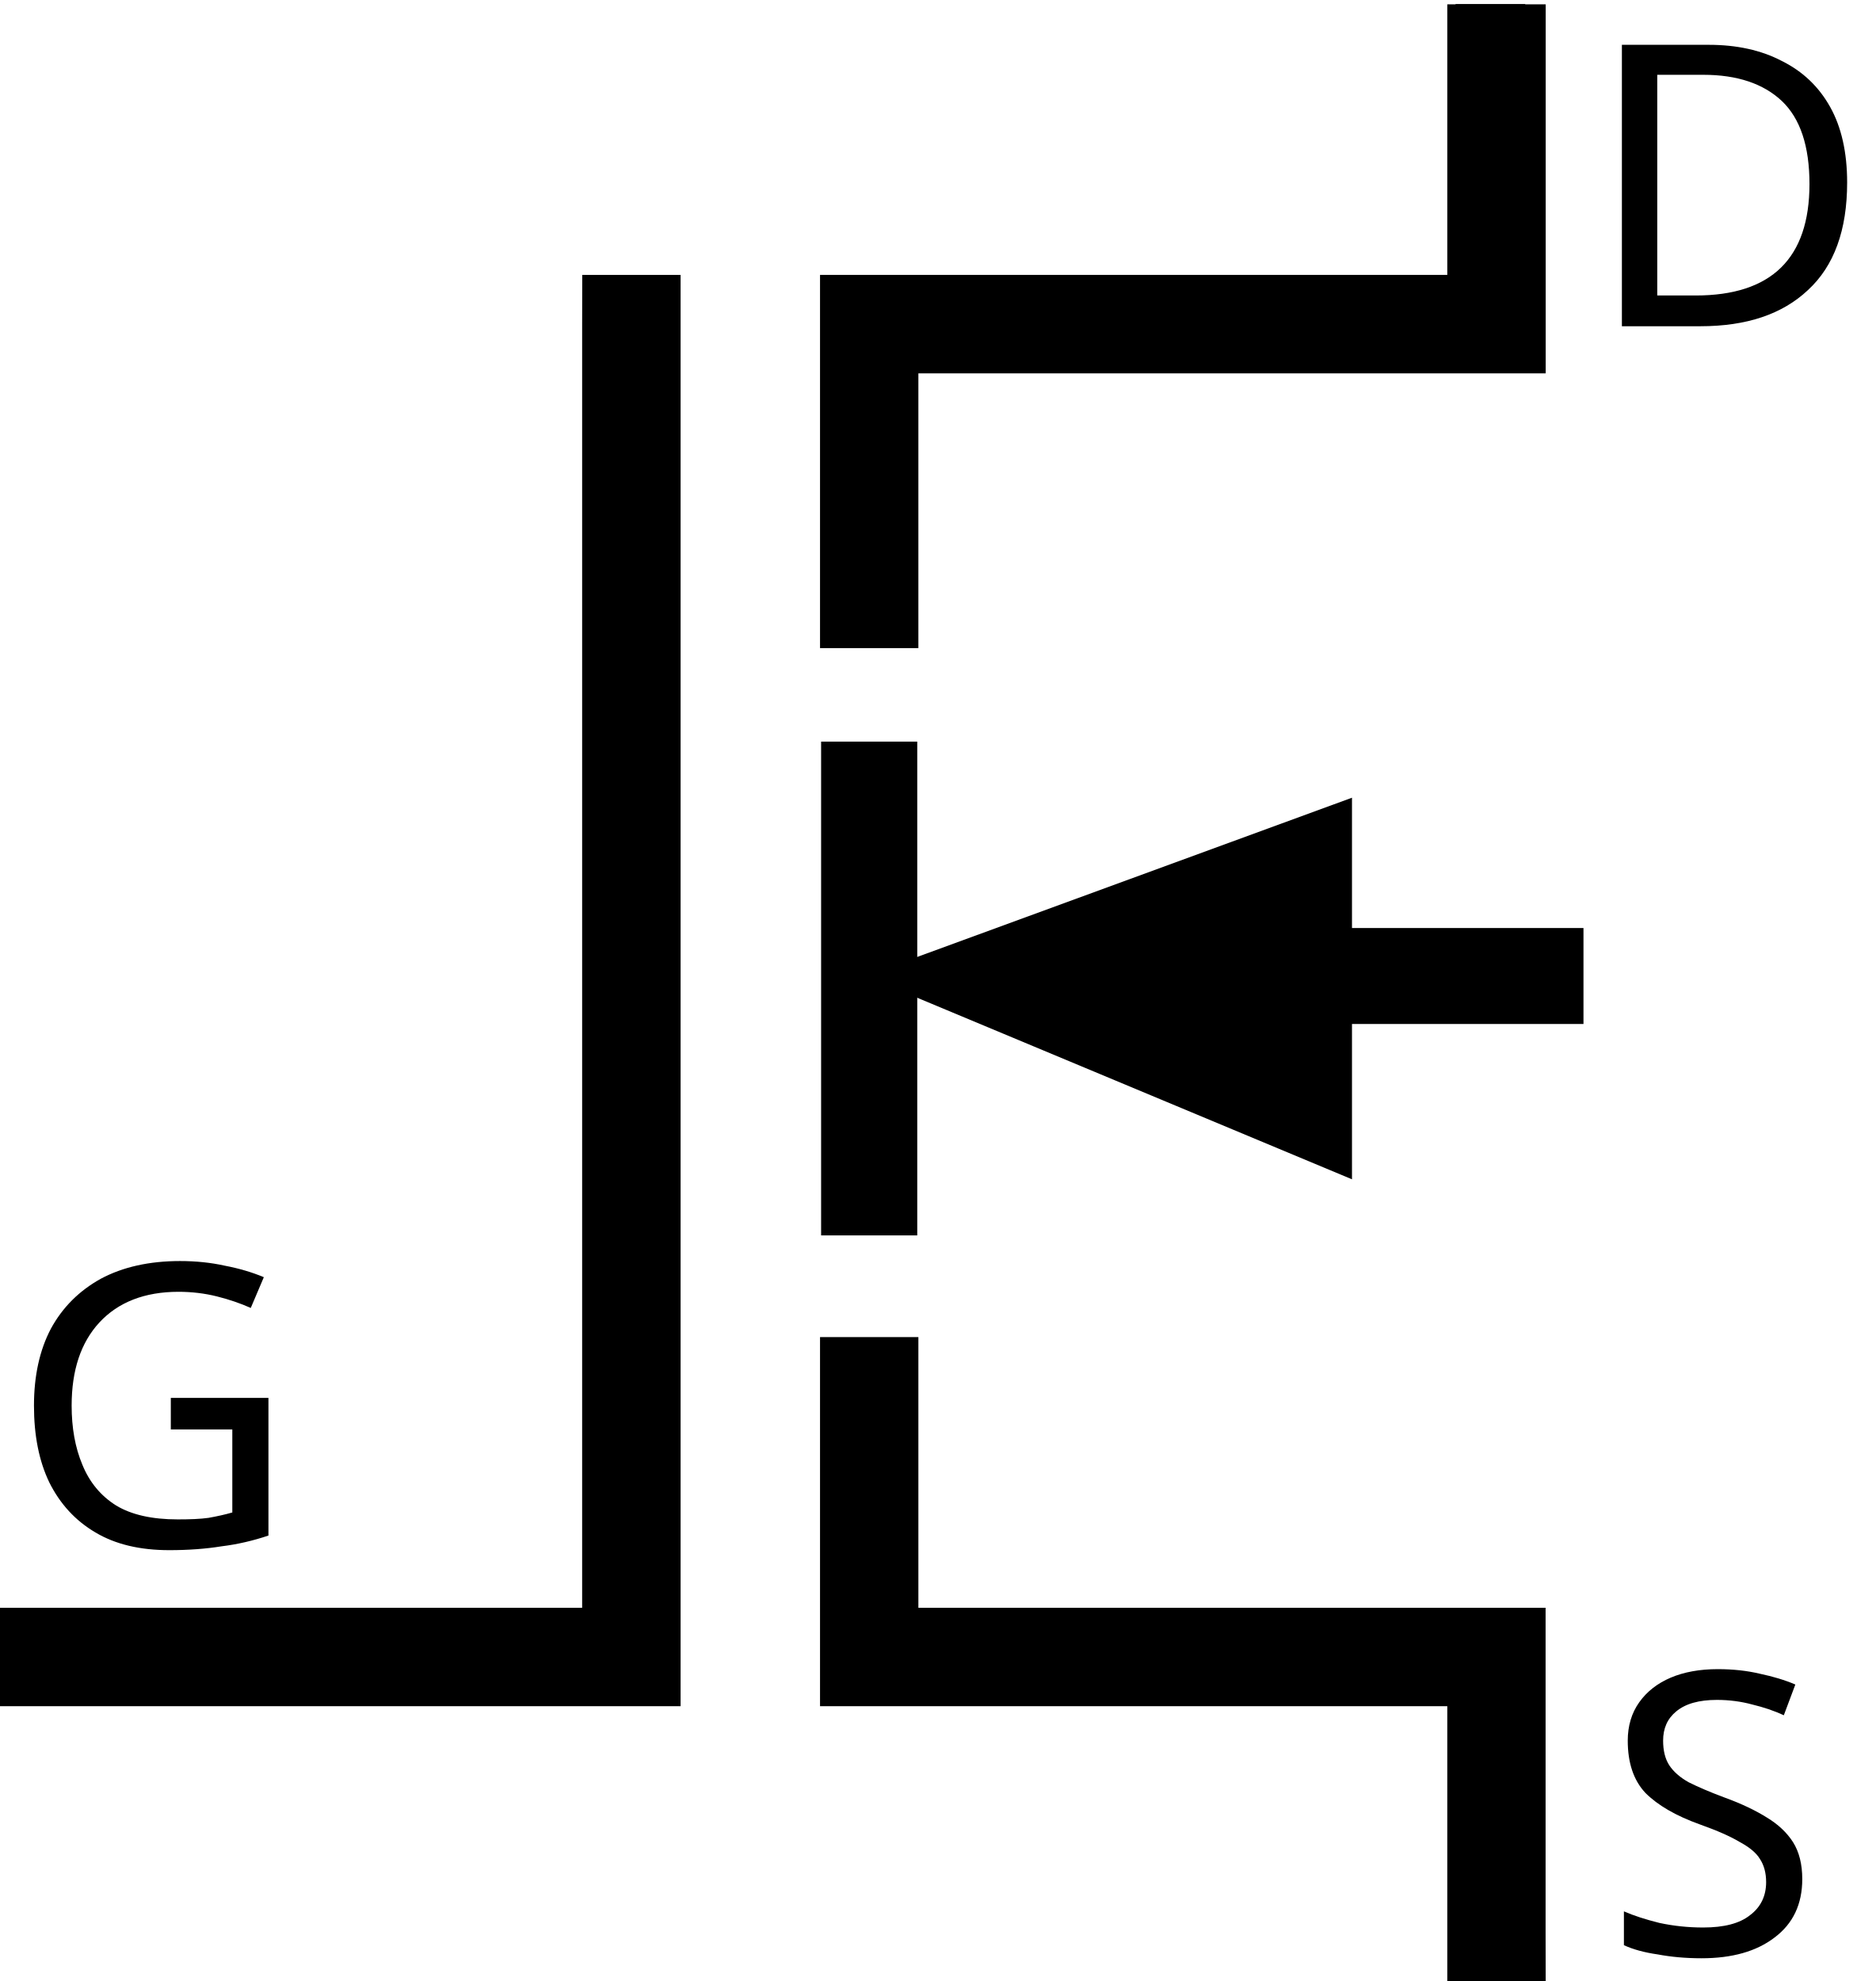
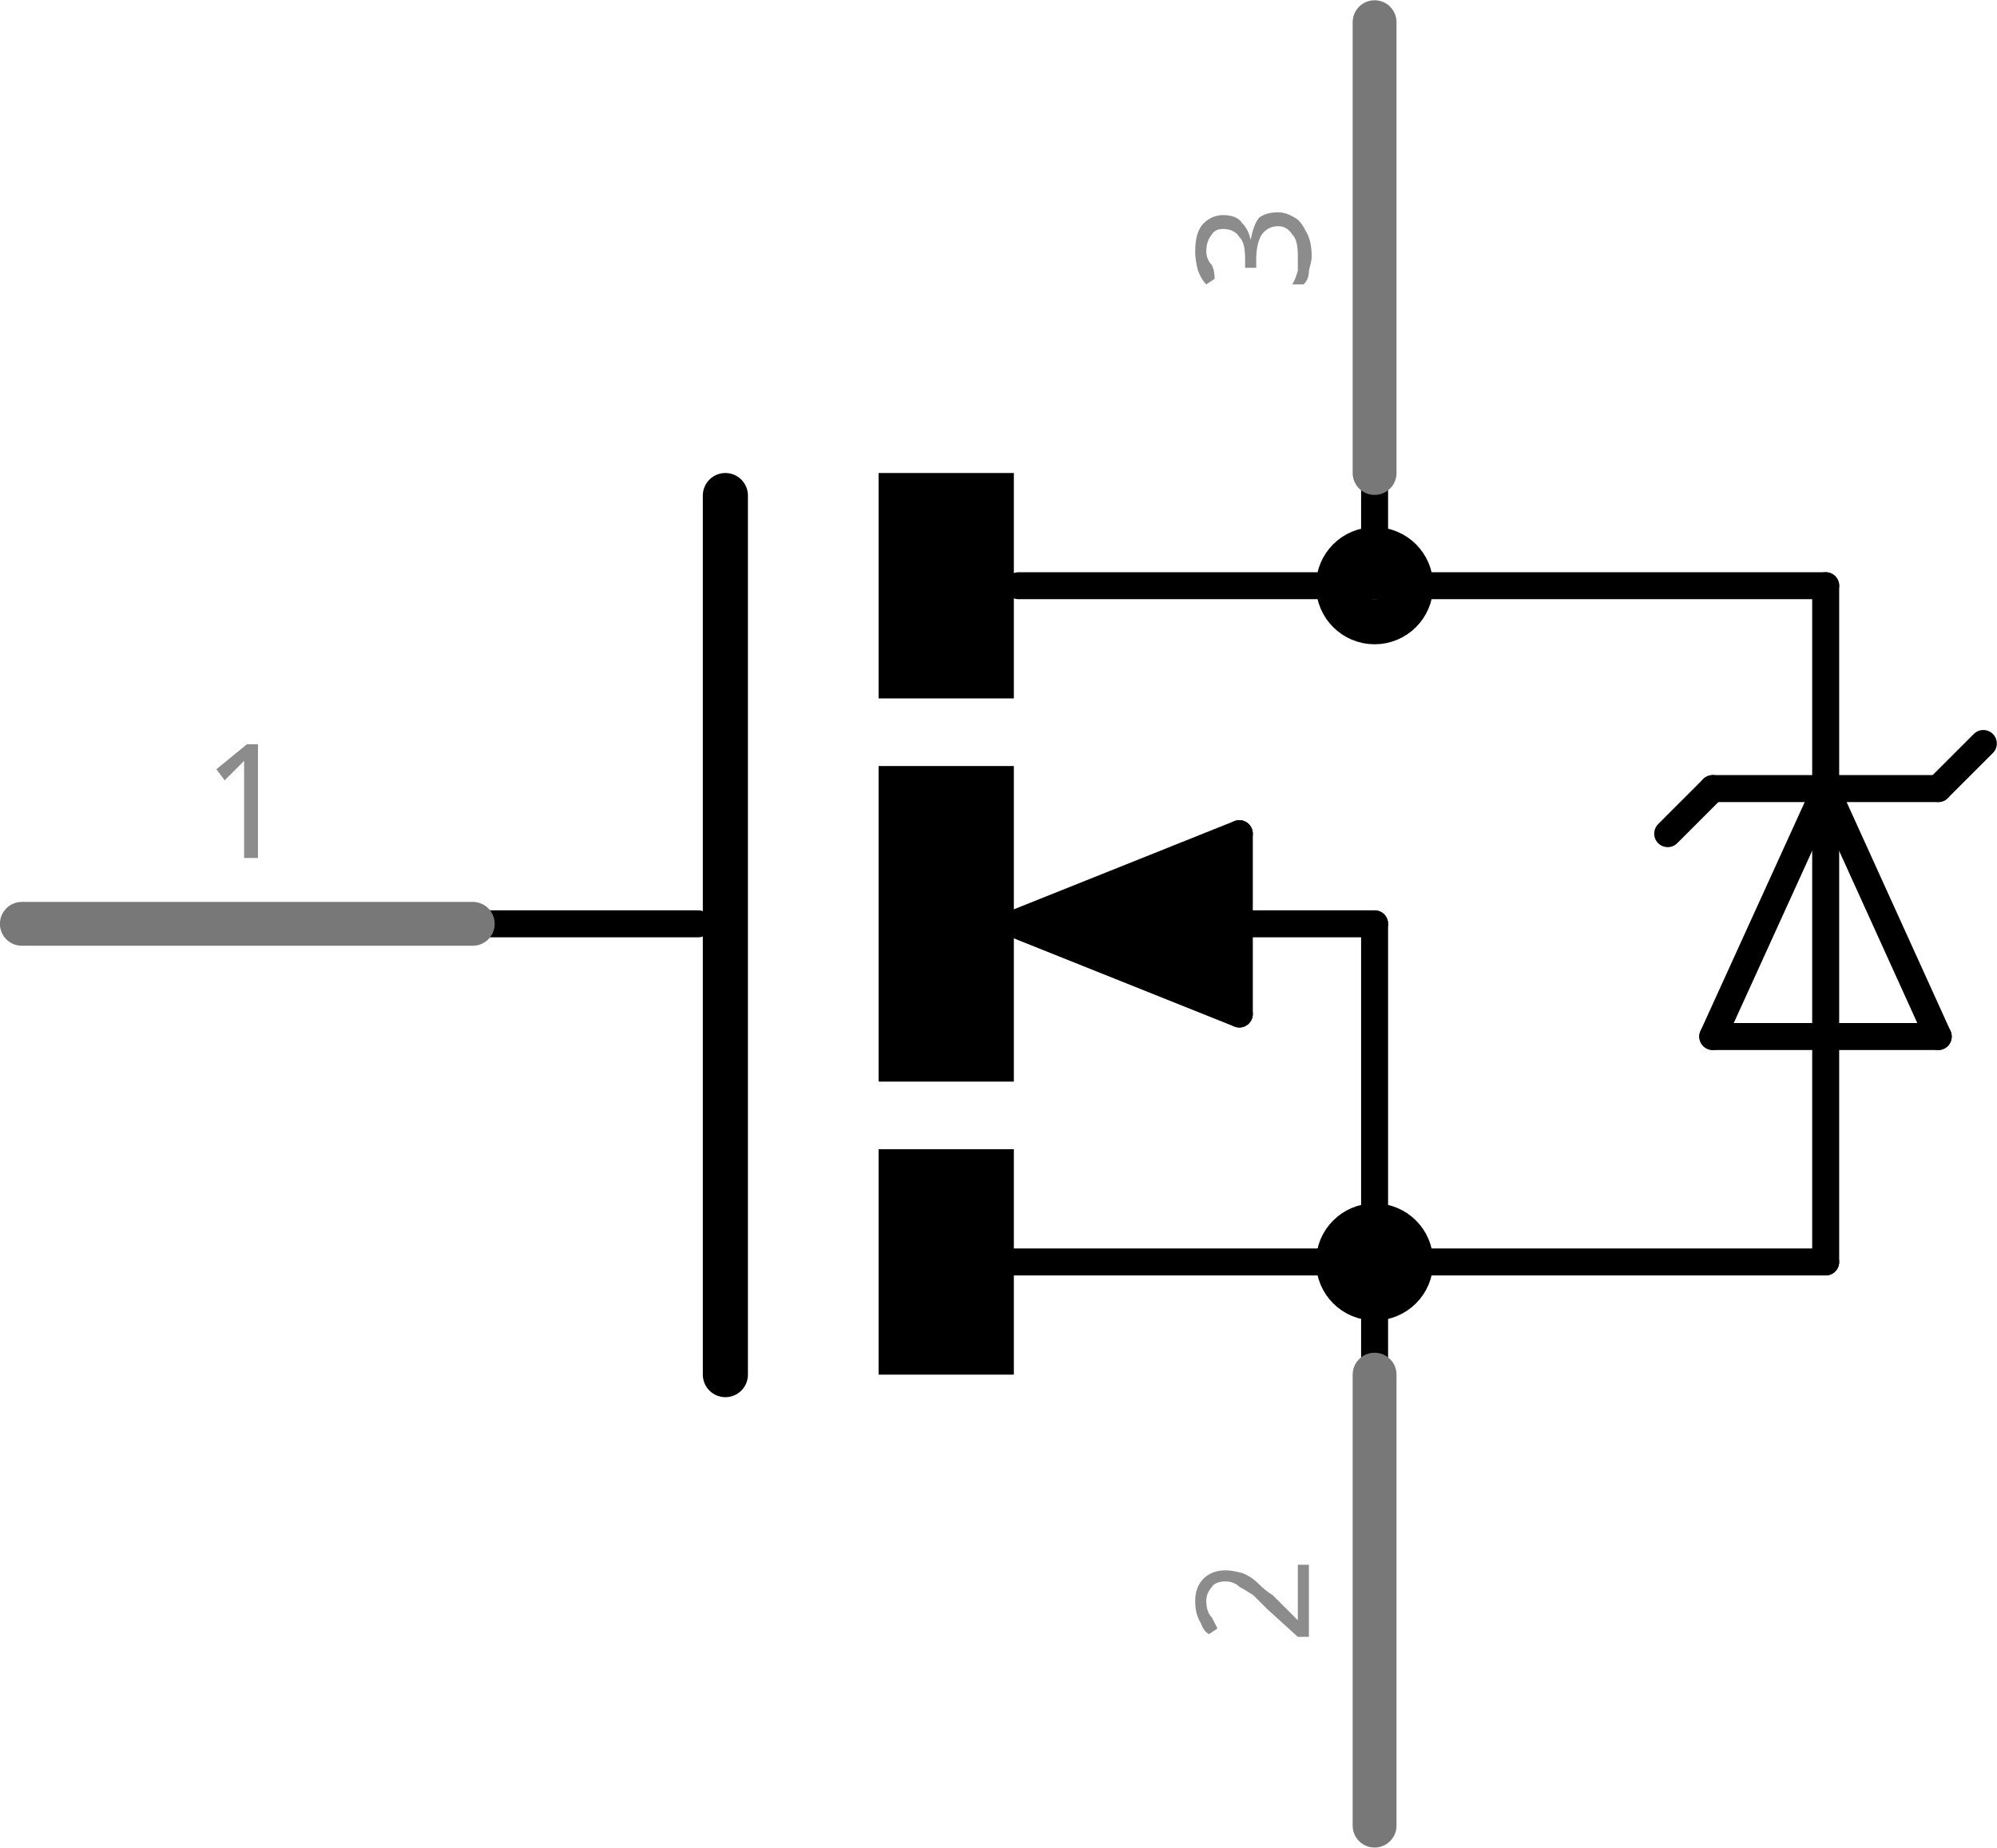
- <svg xmlns="http://www.w3.org/2000/svg" version="1.1" id="svg2" x="0px" y="0px" width="38.125px" height="40.255px" viewBox="0 0 38.125 40.255" enable-background="new 0 0 38.125 40.255" xml:space="preserve">
-   <g>
-     <g id="schematic">
-       <g>
-         <polygon points="0,34.671 0,32.671 11.832,32.671 11.832,6.587 11.834,5.586 13.833,5.586 13.833,34.671    " />
-         <polygon points="16.667,13.17 16.667,5.586 29.416,5.586 29.416,0.088 31.416,0.088 31.416,7.587 18.666,7.587 18.666,11.879      18.666,13.17    " />
-         <polygon points="29.416,40.255 29.416,34.671 16.667,34.671 16.667,27.171 18.666,27.171 18.666,32.671 31.414,32.671      31.414,39.255 31.416,40.255    " />
-         <line fill="none" x1="17.666" y1="16.045" x2="17.666" y2="24.13" />
-         <polygon points="16.689,25.104 16.689,15.07 18.643,15.07 18.643,25.104    " />
-         <polygon points="27.479,16.21 17.584,19.833 27.479,23.964    " />
-         <line fill="none" x1="31.207" y1="19.833" x2="23.125" y2="19.833" />
-         <polygon points="22.148,20.808 22.148,18.858 32.184,18.858 32.184,20.808    " />
+ <svg xmlns="http://www.w3.org/2000/svg" version="1.2" baseProfile="tiny" x="0in" y="0in" width="0.443in" height="0.41in" viewBox="0 0 11.249 10.407">
+   <g id="schematic">
+     <circle class="other" cx="7.743" cy="7.108" r="0.127" stroke="#000000" stroke-width="0.406" fill="none" />
+     <circle class="other" cx="7.743" cy="3.298" r="0.127" stroke="#000000" stroke-width="0.406" fill="none" />
+     <rect class="other" x="4.949" y="6.473" width="0.762" height="1.27" stroke="none" stroke-width="0" fill="#000000" stroke-linecap="round" />
+     <rect class="other" x="4.949" y="2.663" width="0.762" height="1.27" stroke="none" stroke-width="0" fill="#000000" stroke-linecap="round" />
+     <rect class="other" x="4.949" y="4.314" width="0.762" height="1.778" stroke="none" stroke-width="0" fill="#000000" stroke-linecap="round" />
+     <line class="other" x1="4.086" y1="2.79" x2="4.086" y2="7.743" stroke="#000000" stroke-width="0.254" stroke-linecap="round" />
+     <line class="other" x1="7.743" y1="3.298" x2="5.737" y2="3.298" stroke="#000000" stroke-width="0.152" stroke-linecap="round" />
+     <line class="other" x1="7.743" y1="5.203" x2="7.743" y2="7.108" stroke="#000000" stroke-width="0.152" stroke-linecap="round" />
+     <line class="other" x1="5.711" y1="7.108" x2="7.743" y2="7.108" stroke="#000000" stroke-width="0.152" stroke-linecap="round" />
+     <line class="other" x1="7.743" y1="2.663" x2="7.743" y2="3.298" stroke="#000000" stroke-width="0.152" stroke-linecap="round" />
+     <line class="other" x1="7.743" y1="3.298" x2="10.284" y2="3.298" stroke="#000000" stroke-width="0.152" stroke-linecap="round" />
+     <line class="other" x1="10.284" y1="7.108" x2="7.743" y2="7.108" stroke="#000000" stroke-width="0.152" stroke-linecap="round" />
+     <line class="other" x1="7.743" y1="7.108" x2="7.743" y2="7.743" stroke="#000000" stroke-width="0.152" stroke-linecap="round" />
+     <line class="other" x1="3.933" y1="5.203" x2="2.663" y2="5.203" stroke="#000000" stroke-width="0.152" stroke-linecap="round" />
+     <line class="other" x1="5.711" y1="5.203" x2="6.981" y2="5.711" stroke="#000000" stroke-width="0.152" stroke-linecap="round" />
+     <line class="other" x1="6.981" y1="5.711" x2="6.981" y2="4.695" stroke="#000000" stroke-width="0.152" stroke-linecap="round" />
+     <line class="other" x1="6.981" y1="4.695" x2="5.711" y2="5.203" stroke="#000000" stroke-width="0.152" stroke-linecap="round" />
+     <line class="other" x1="6.854" y1="5.203" x2="7.743" y2="5.203" stroke="#000000" stroke-width="0.152" stroke-linecap="round" />
+     <line class="other" x1="6.854" y1="4.949" x2="5.965" y2="5.203" stroke="#000000" stroke-width="0.305" stroke-linecap="round" />
+     <line class="other" x1="5.965" y1="5.203" x2="6.854" y2="5.457" stroke="#000000" stroke-width="0.305" stroke-linecap="round" />
+     <line class="other" x1="6.854" y1="5.457" x2="6.854" y2="5.203" stroke="#000000" stroke-width="0.305" stroke-linecap="round" />
+     <line class="other" x1="6.854" y1="5.203" x2="6.6" y2="5.203" stroke="#000000" stroke-width="0.305" stroke-linecap="round" />
+     <line class="other" x1="10.284" y1="3.298" x2="10.284" y2="4.441" stroke="#000000" stroke-width="0.152" stroke-linecap="round" />
+     <line class="other" x1="10.284" y1="4.441" x2="10.284" y2="7.108" stroke="#000000" stroke-width="0.152" stroke-linecap="round" />
+     <line class="other" x1="10.284" y1="4.441" x2="9.648" y2="5.838" stroke="#000000" stroke-width="0.152" stroke-linecap="round" />
+     <line class="other" x1="9.648" y1="5.838" x2="10.918" y2="5.838" stroke="#000000" stroke-width="0.152" stroke-linecap="round" />
+     <line class="other" x1="10.918" y1="5.838" x2="10.284" y2="4.441" stroke="#000000" stroke-width="0.152" stroke-linecap="round" />
+     <line class="other" x1="9.648" y1="4.441" x2="10.284" y2="4.441" stroke="#000000" stroke-width="0.152" stroke-linecap="round" />
+     <line class="other" x1="10.284" y1="4.441" x2="10.918" y2="4.441" stroke="#000000" stroke-width="0.152" stroke-linecap="round" />
+     <line class="other" x1="10.918" y1="4.441" x2="11.172" y2="4.187" stroke="#000000" stroke-width="0.152" stroke-linecap="round" />
+     <line class="other" x1="9.648" y1="4.441" x2="9.394" y2="4.695" stroke="#000000" stroke-width="0.152" stroke-linecap="round" />
+     <line class="pin" id="connector2pin" connectorname="D" x1="7.743" y1="0.123" x2="7.743" y2="2.663" stroke="#787878" stroke-width="0.247" stroke-linecap="round" />
+     <rect class="terminal" id="connector2terminal" x="7.743" y="0.123" width="0" height="0" stroke="none" stroke-width="0" fill="none" />
+     <g transform="translate(7.37306,1.39347)">
+       <g transform="rotate(270)">
+         <text class="text" font-family="'Droid Sans'" stroke="none" stroke-width="0" fill="#8c8c8c" font-size="0.882" x="0" y="0" text-anchor="middle">3</text>
      </g>
-       <rect id="connector0pin" x="0.001" y="32.874" width="8.5" height="1.584" />
-       <rect id="connector1pin" x="29.584" y="0.083" width="1.416" height="4.959" />
-       <rect id="connector1terminal" x="29.965" y="0.127" width="0.75" height="0.799" />
-       <rect id="connector0terminal" x="0.001" y="33.132" width="0.749" height="0.801" />
-       <rect id="connector2pin" x="29.6" y="35.208" width="1.416" height="4.959" />
-       <rect id="connector2terminal" x="29.98" y="39.315" width="0.75" height="0.799" />
    </g>
-     <text transform="matrix(1 0 0 1 0.2061 31.4219)" font-family="'Droid Sans'" font-size="8.017">G</text>
-     <text transform="matrix(1 0 0 1 32.5996 39.7148)" font-family="'Droid Sans'" font-size="8.017">S</text>
-     <text transform="matrix(1 0 0 1 32.1836 6.6294)" font-family="'Droid Sans'" font-size="8.017">D</text>
+     <line class="pin" id="connector0pin" connectorname="G" x1="0.123" y1="5.203" x2="2.663" y2="5.203" stroke="#787878" stroke-width="0.247" stroke-linecap="round" />
+     <rect class="terminal" id="connector0terminal" x="0.123" y="5.203" width="0" height="0" stroke="none" stroke-width="0" fill="none" />
+     <text class="text" font-family="'Droid Sans'" stroke="none" stroke-width="0" fill="#8c8c8c" font-size="0.882" x="1.393" y="4.833" text-anchor="middle">1</text>
+     <line class="pin" id="connector1pin" connectorname="S" x1="7.743" y1="10.284" x2="7.743" y2="7.743" stroke="#787878" stroke-width="0.247" stroke-linecap="round" />
+     <rect class="terminal" id="connector1terminal" x="7.743" y="10.284" width="0" height="0" stroke="none" stroke-width="0" fill="none" />
+     <g transform="translate(7.37306,9.01347)">
+       <g transform="rotate(270)">
+         <text class="text" font-family="'Droid Sans'" stroke="none" stroke-width="0" fill="#8c8c8c" font-size="0.882" x="0" y="0" text-anchor="middle">2</text>
+       </g>
+     </g>
  </g>
</svg>
